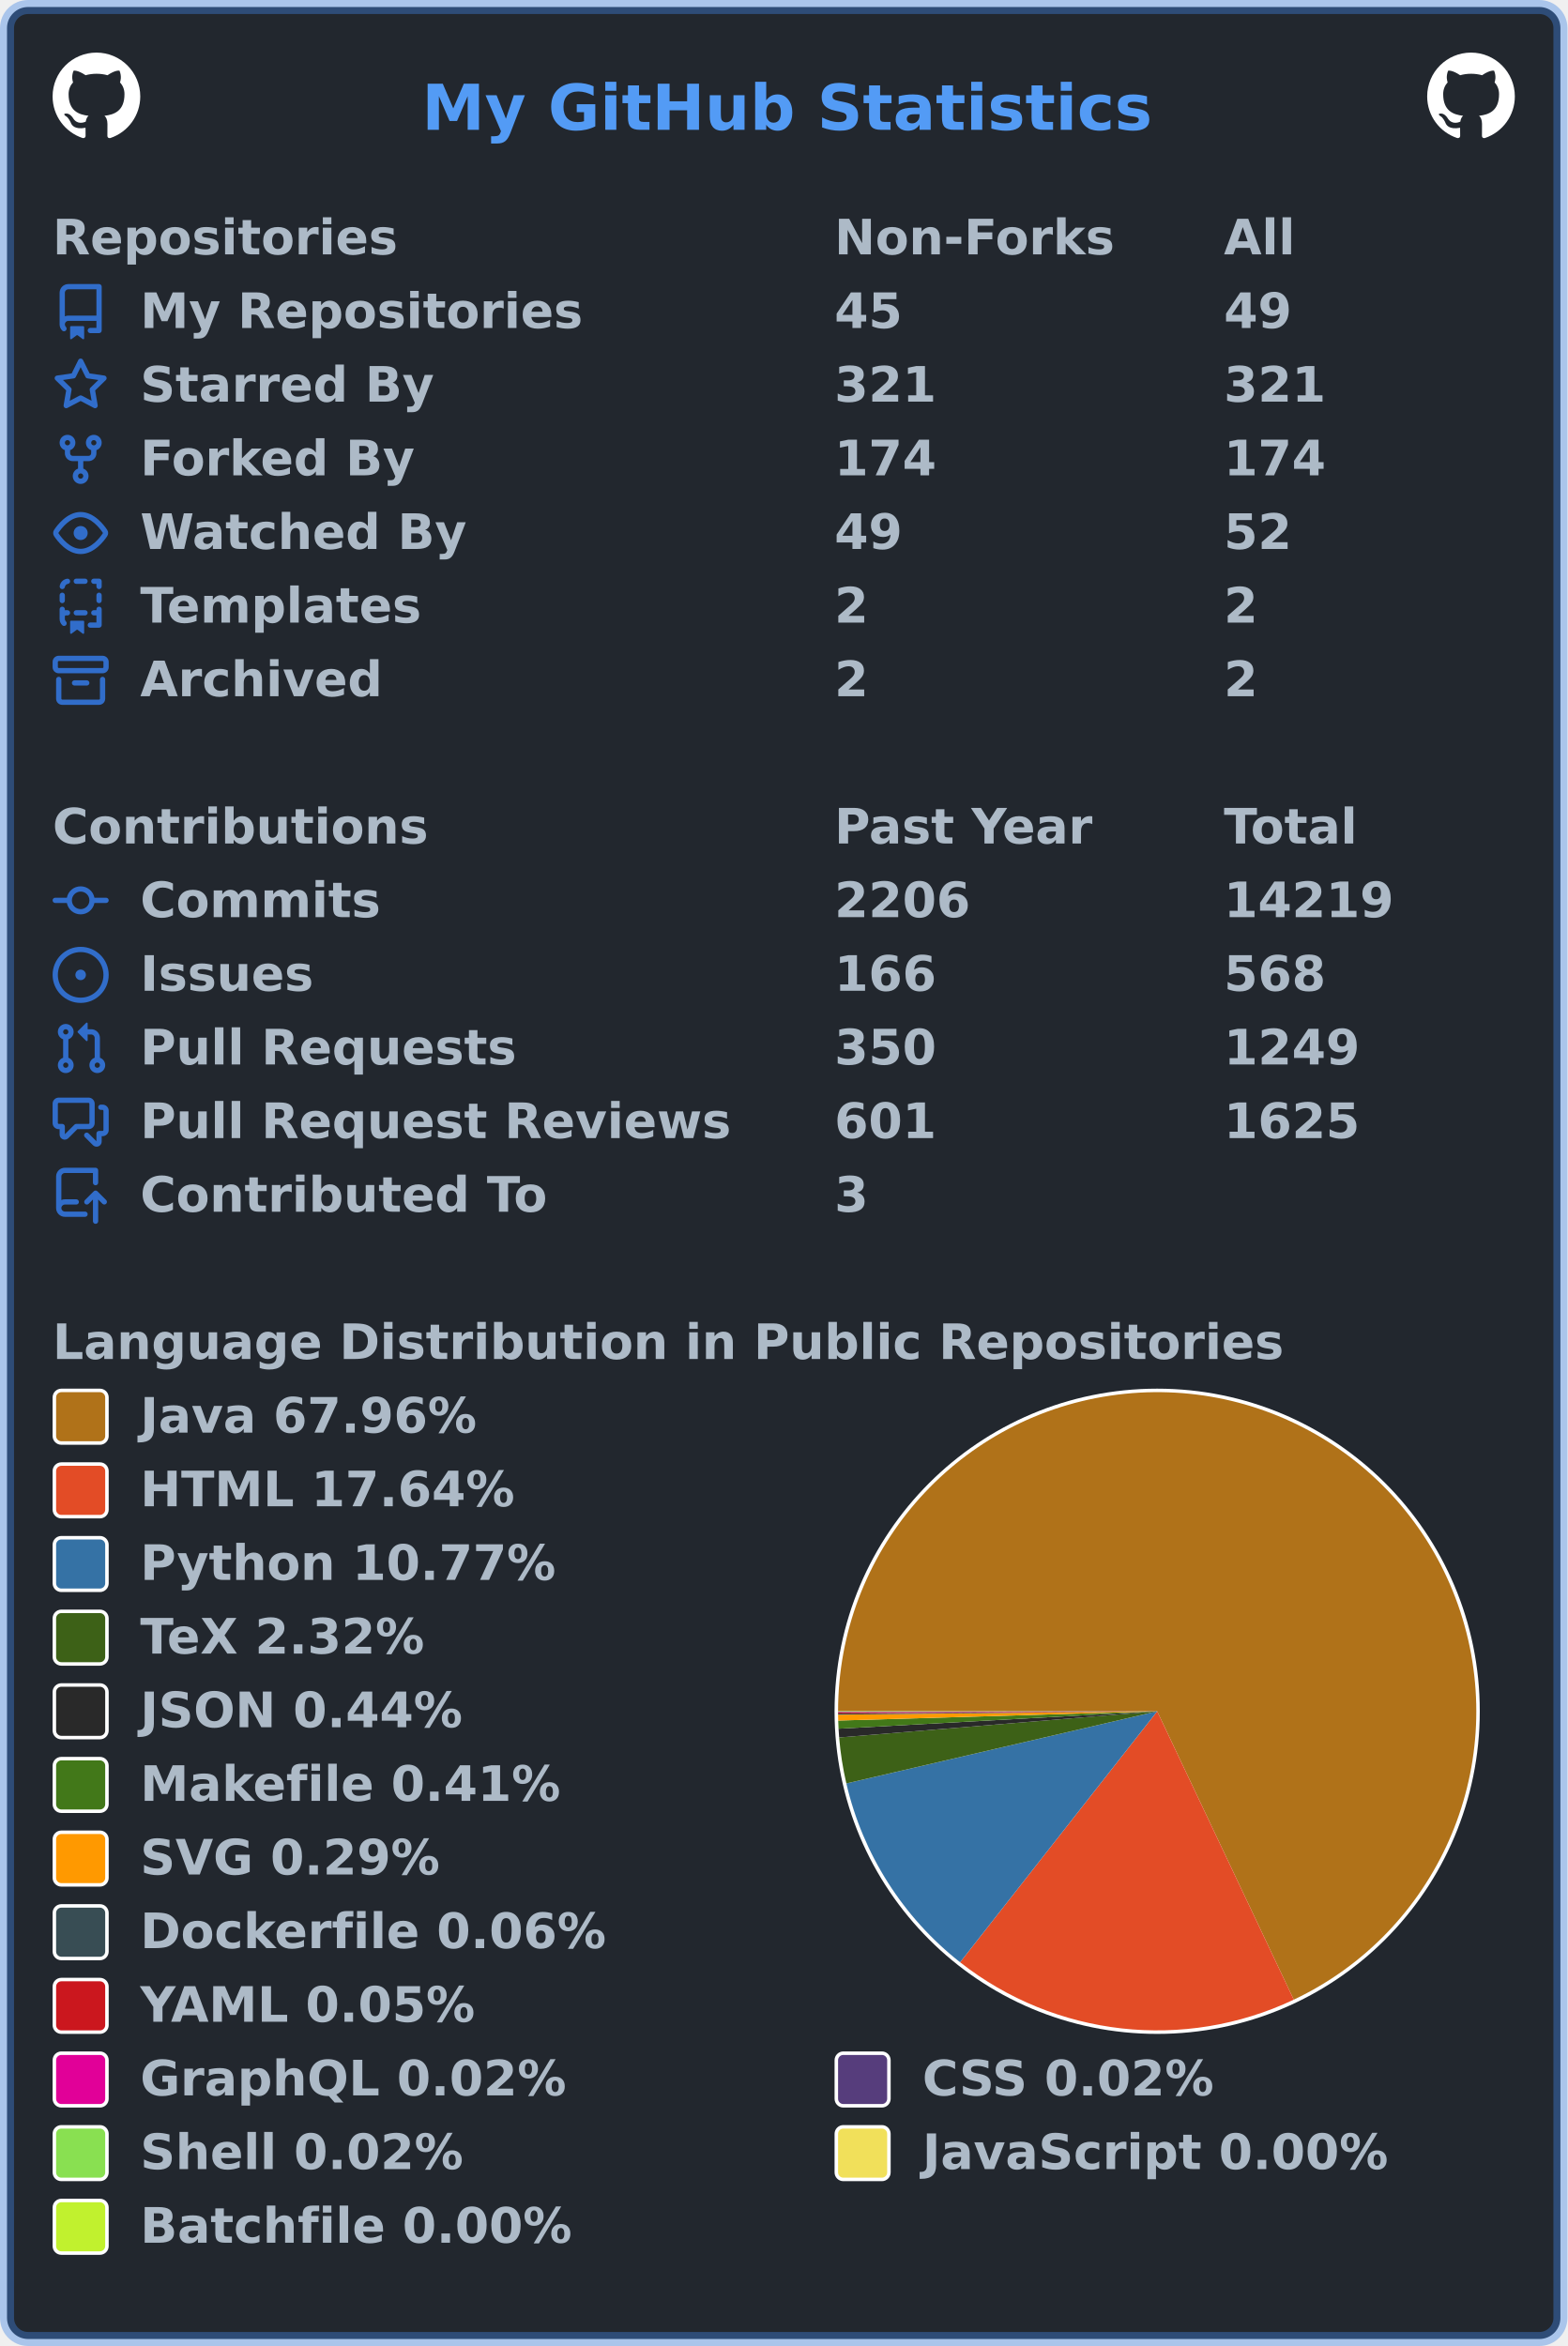
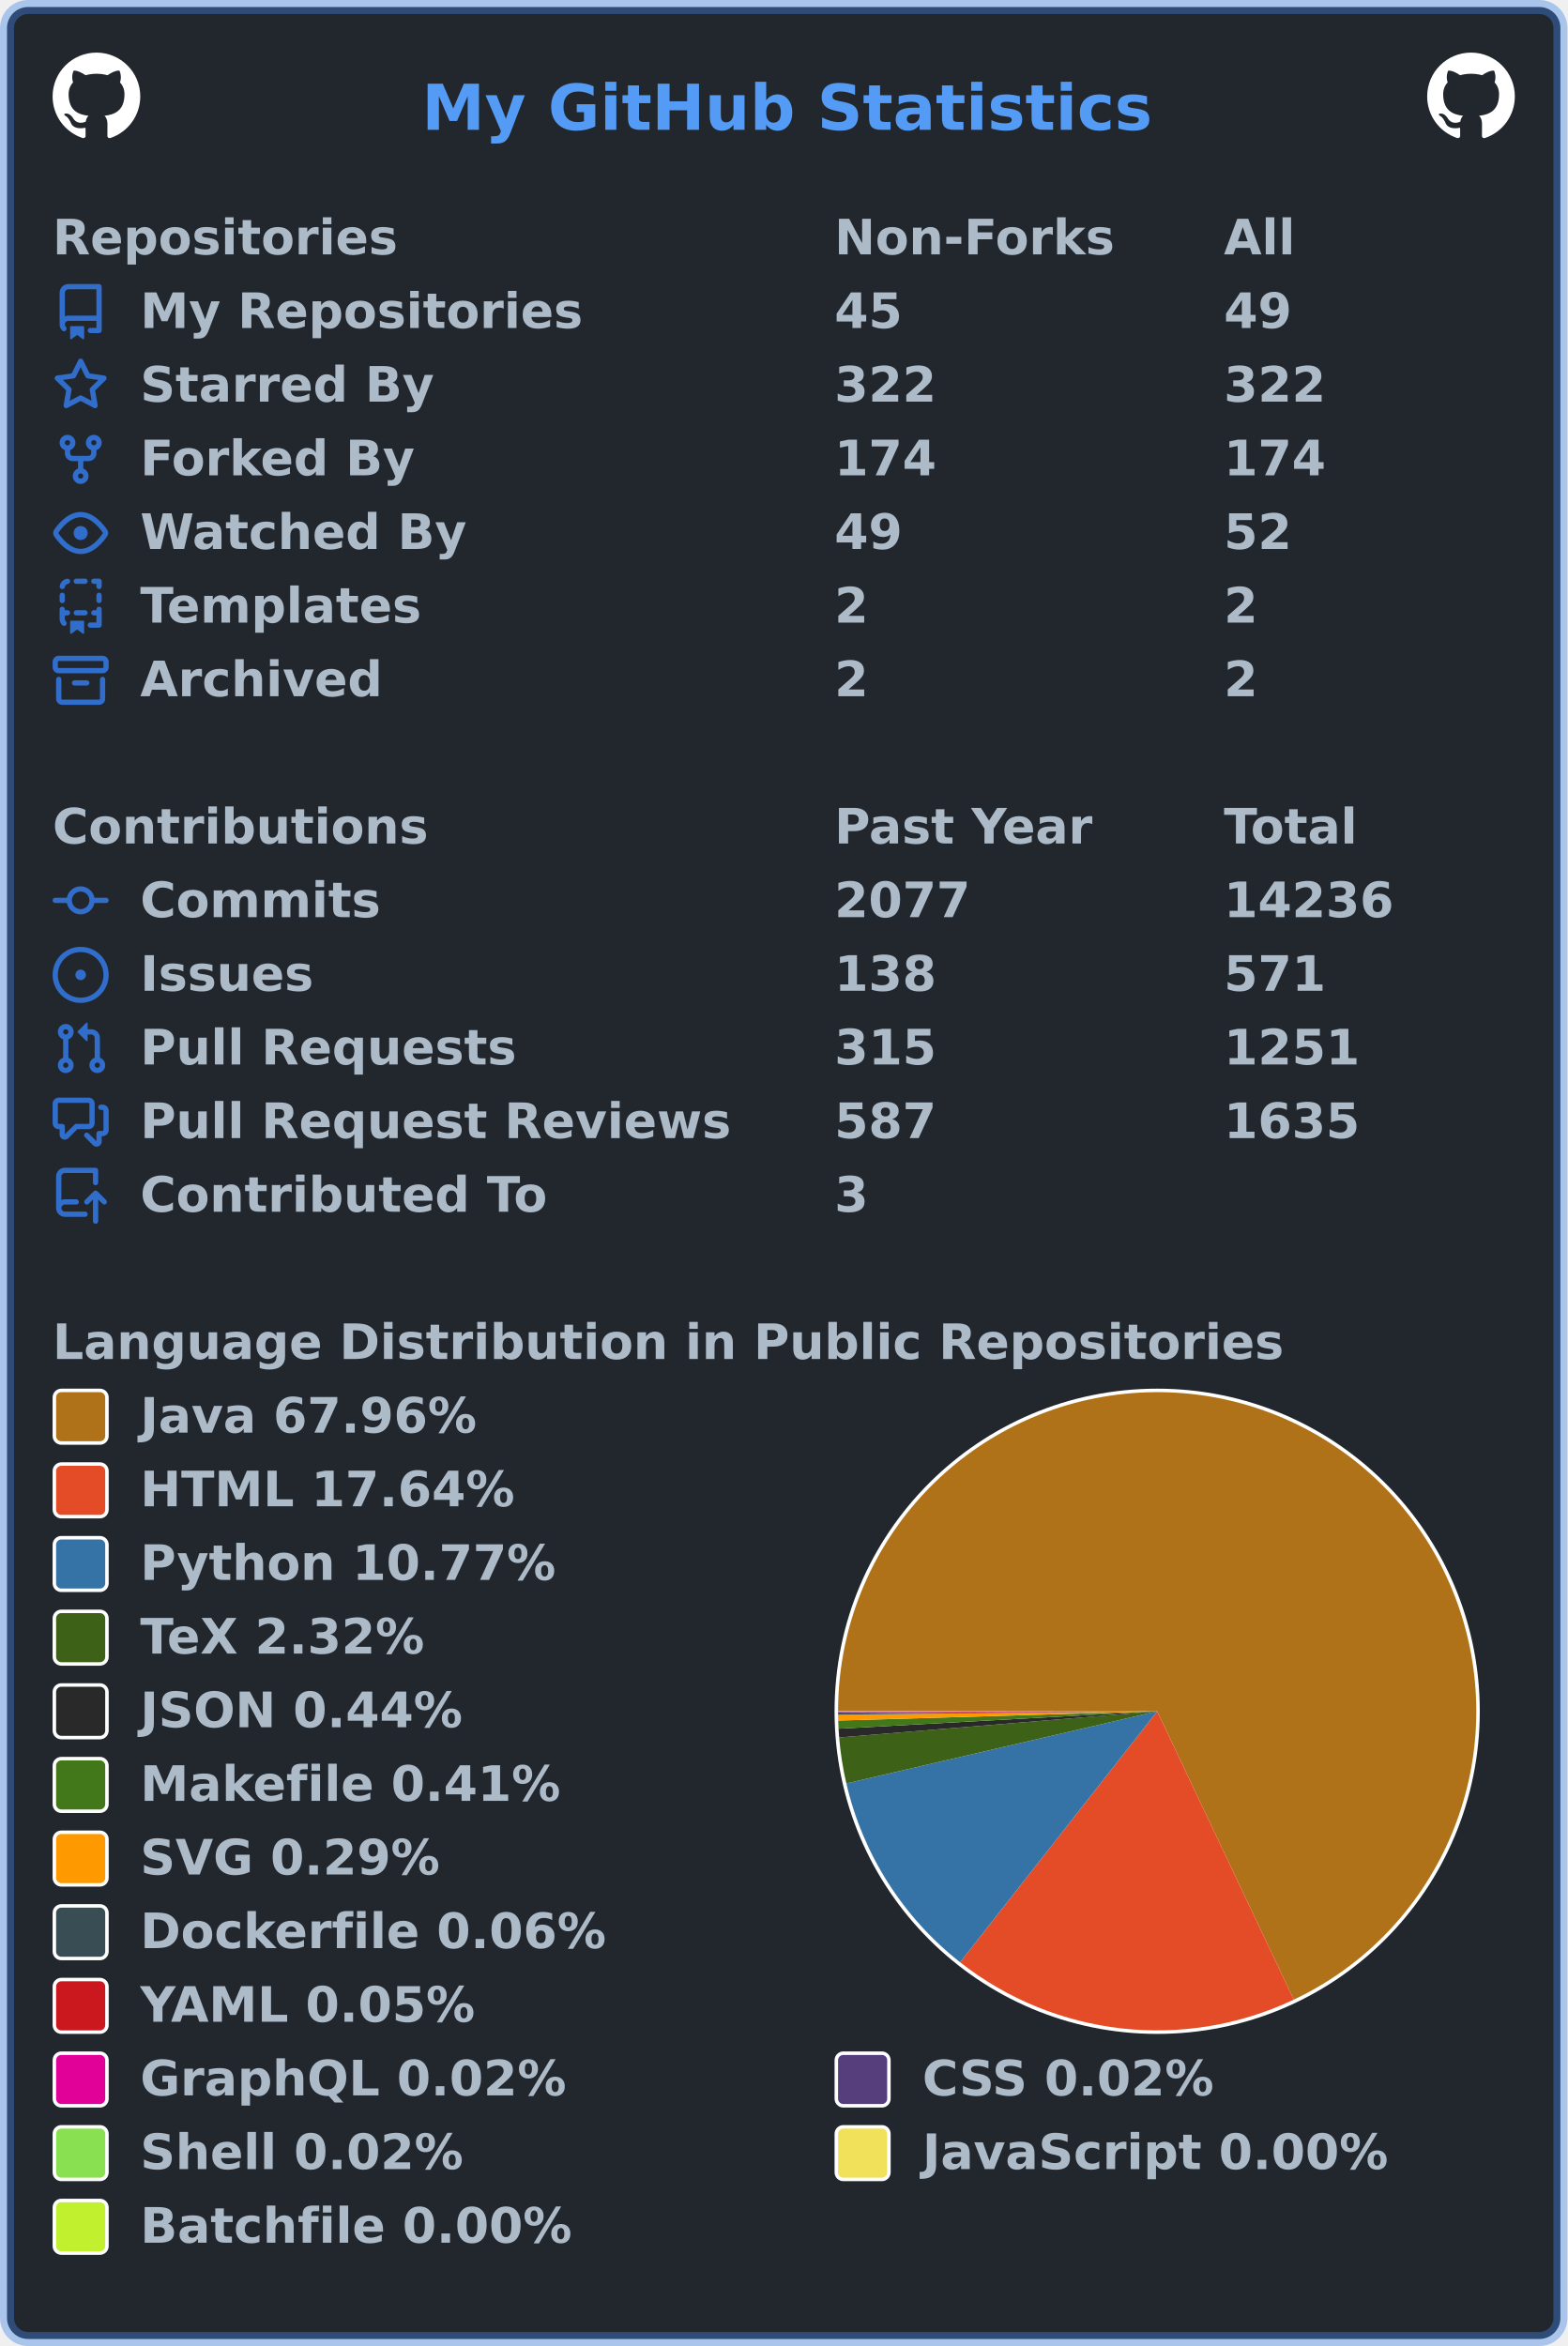
<svg xmlns="http://www.w3.org/2000/svg" width="447" height="669" viewBox="0 0 447 669" lang="en" xml:lang="en">
  <rect x="2" y="2" stroke-width="4" rx="6" width="443" height="665" stroke="rgba(65,132,228,0.4)" fill="#22272e" />
  <g font-weight="600" font-size="110pt" font-family="Verdana,Geneva,DejaVu Sans,sans-serif" text-rendering="geometricPrecision">
    <text x="978" y="301" lengthAdjust="spacingAndGlyphs" textLength="1671" transform="scale(0.123)" fill="#539bf5">My GitHub Statistics</text>
    <svg x="15" y="15" width="25" height="25" viewBox="0 0 16 16">
      <path fill="#ffffff" fill-rule="evenodd" d="M8 0C3.58 0 0 3.58 0 8c0 3.54 2.29 6.53 5.47 7.59.4.07.55-.17.55-.38 0-.19-.01-.82-.01-1.49-2.01.37-2.53-.49-2.69-.94-.09-.23-.48-.94-.82-1.13-.28-.15-.68-.52-.01-.53.63-.01 1.08.58 1.23.82.72 1.21 1.87.87 2.33.66.07-.52.28-.87.51-1.07-1.78-.2-3.64-.89-3.64-3.95 0-.87.31-1.59.82-2.15-.08-.2-.36-1.02.08-2.12 0 0 .67-.21 2.2.82.64-.18 1.32-.27 2-.27.68 0 1.36.09 2 .27 1.53-1.04 2.2-.82 2.2-.82.44 1.1.16 1.92.08 2.12.51.56.82 1.27.82 2.15 0 3.07-1.87 3.75-3.65 3.95.29.25.54.73.54 1.48 0 1.07-.01 1.93-.01 2.2 0 .21.15.46.55.38A8.013 8.013 0 0016 8c0-4.42-3.58-8-8-8z" />
    </svg>
    <svg x="407" y="15" width="25" height="25" viewBox="0 0 16 16">
      <path fill="#ffffff" fill-rule="evenodd" d="M8 0C3.58 0 0 3.58 0 8c0 3.54 2.29 6.53 5.47 7.59.4.07.55-.17.55-.38 0-.19-.01-.82-.01-1.49-2.01.37-2.53-.49-2.69-.94-.09-.23-.48-.94-.82-1.13-.28-.15-.68-.52-.01-.53.63-.01 1.08.58 1.23.82.72 1.21 1.87.87 2.33.66.07-.52.28-.87.51-1.07-1.78-.2-3.64-.89-3.64-3.95 0-.87.31-1.59.82-2.15-.08-.2-.36-1.02.08-2.12 0 0 .67-.21 2.2.82.64-.18 1.32-.27 2-.27.68 0 1.36.09 2 .27 1.53-1.04 2.2-.82 2.2-.82.44 1.1.16 1.92.08 2.12.51.56.82 1.27.82 2.15 0 3.07-1.87 3.75-3.65 3.95.29.25.54.73.54 1.48 0 1.07-.01 1.93-.01 2.2 0 .21.15.46.55.38A8.013 8.013 0 0016 8c0-4.42-3.58-8-8-8z" />
    </svg>
    <g transform="translate(0, 60)" fill="#adbac7">
      <g transform="translate(15, 0)">
        <g transform="scale(0.095)">
          <text x="0" y="132" textLength="1020" lengthAdjust="spacingAndGlyphs">Repositories</text>
          <text x="2347" y="132" textLength="832" lengthAdjust="spacingAndGlyphs">Non-Forks</text>
          <text x="3516" y="132" textLength="206" lengthAdjust="spacingAndGlyphs">All</text>
        </g>
      </g>
      <g transform="translate(15, 21)">
        <path fill="#316dca" fill-rule="evenodd" d="M2 2.5A2.5 2.5 0 014.5 0h8.75a.75.75 0 01.75.75v12.5a.75.75 0 01-.75.75h-2.5a.75.75 0 110-1.5h1.75v-2h-8a1 1 0 00-.714 1.7.75.75 0 01-1.072 1.05A2.495 2.495 0 012 11.5v-9zm10.5-1V9h-8c-.356 0-.694.074-1 .208V2.5a1 1 0 011-1h8zM5 12.25v3.25a.25.25 0 00.4.2l1.45-1.087a.25.25 0 01.3 0L8.6 15.7a.25.25 0 00.4-.2v-3.25a.25.25 0 00-.25-.25h-3.5a.25.25 0 00-.25.25z" />
        <g transform="scale(0.095)">
          <text lengthAdjust="spacingAndGlyphs" textLength="1312" x="263" y="132">My Repositories</text>
          <text lengthAdjust="spacingAndGlyphs" textLength="210" x="2347" y="132">45</text>
          <text lengthAdjust="spacingAndGlyphs" textLength="210" x="3516" y="132">49</text>
        </g>
      </g>
      <g transform="translate(15, 42)">
        <path fill="#316dca" fill-rule="evenodd" d="M8 .25a.75.75 0 01.673.418l1.882 3.815 4.21.612a.75.75 0 01.416 1.279l-3.046 2.97.719 4.192a.75.75 0 01-1.088.791L8 12.347l-3.766 1.98a.75.75 0 01-1.088-.79l.72-4.194L.818 6.374a.75.75 0 01.416-1.28l4.21-.611L7.327.668A.75.75 0 018 .25zm0 2.445L6.615 5.5a.75.75 0 01-.564.41l-3.097.45 2.24 2.184a.75.75 0 01.216.664l-.528 3.084 2.769-1.456a.75.75 0 01.698 0l2.77 1.456-.53-3.084a.75.75 0 01.216-.664l2.24-2.183-3.096-.45a.75.75 0 01-.564-.41L8 2.694v.001z" />
        <g transform="scale(0.095)">
          <text lengthAdjust="spacingAndGlyphs" textLength="874" x="263" y="132">Starred By</text>
-           <text lengthAdjust="spacingAndGlyphs" textLength="315" x="2347" y="132">321</text>
-           <text lengthAdjust="spacingAndGlyphs" textLength="315" x="3516" y="132">321</text>
+           <text lengthAdjust="spacingAndGlyphs" textLength="315" x="2347" y="132">322</text>
+           <text lengthAdjust="spacingAndGlyphs" textLength="315" x="3516" y="132">322</text>
        </g>
      </g>
      <g transform="translate(15, 63)">
        <path fill="#316dca" fill-rule="evenodd" d="M5 3.25a.75.75 0 11-1.5 0 .75.75 0 011.5 0zm0 2.122a2.25 2.25 0 10-1.5 0v.878A2.25 2.25 0 005.75 8.5h1.5v2.128a2.251 2.251 0 101.5 0V8.5h1.5a2.25 2.25 0 002.25-2.25v-.878a2.25 2.25 0 10-1.5 0v.878a.75.75 0 01-.75.75h-4.5A.75.75 0 015 6.25v-.878zm3.75 7.378a.75.75 0 11-1.5 0 .75.75 0 011.5 0zm3-8.75a.75.75 0 100-1.5.75.75 0 000 1.5z" />
        <g transform="scale(0.095)">
          <text lengthAdjust="spacingAndGlyphs" textLength="828" x="263" y="132">Forked By</text>
          <text lengthAdjust="spacingAndGlyphs" textLength="315" x="2347" y="132">174</text>
          <text lengthAdjust="spacingAndGlyphs" textLength="315" x="3516" y="132">174</text>
        </g>
      </g>
      <g transform="translate(15, 84)">
        <path fill="#316dca" fill-rule="evenodd" d="M1.679 7.932c.412-.621 1.242-1.75 2.366-2.717C5.175 4.242 6.527 3.5 8 3.5c1.473 0 2.824.742 3.955 1.715 1.124.967 1.954 2.096 2.366 2.717a.119.119 0 010 .136c-.412.621-1.242 1.75-2.366 2.717C10.825 11.758 9.473 12.5 8 12.5c-1.473 0-2.824-.742-3.955-1.715C2.92 9.818 2.09 8.69 1.679 8.068a.119.119 0 010-.136zM8 2c-1.981 0-3.67.992-4.933 2.078C1.797 5.169.88 6.423.43 7.1a1.619 1.619 0 000 1.798c.45.678 1.367 1.932 2.637 3.024C4.329 13.008 6.019 14 8 14c1.981 0 3.67-.992 4.933-2.078 1.27-1.091 2.187-2.345 2.637-3.023a1.619 1.619 0 000-1.798c-.45-.678-1.367-1.932-2.637-3.023C11.671 2.992 9.981 2 8 2zm0 8a2 2 0 100-4 2 2 0 000 4z" />
        <g transform="scale(0.095)">
          <text lengthAdjust="spacingAndGlyphs" textLength="993" x="263" y="132">Watched By</text>
          <text lengthAdjust="spacingAndGlyphs" textLength="210" x="2347" y="132">49</text>
          <text lengthAdjust="spacingAndGlyphs" textLength="210" x="3516" y="132">52</text>
        </g>
      </g>
      <g transform="translate(15, 105)">
        <path fill="#316dca" fill-rule="evenodd" d="M6 .75A.75.75 0 016.75 0h2.5a.75.75 0 010 1.5h-2.5A.75.75 0 016 .75zm5 0a.75.75 0 01.75-.75h1.5a.75.75 0 01.75.75v1.5a.75.75 0 01-1.5 0V1.5h-.75A.75.75 0 0111 .75zM4.992.662a.75.75 0 01-.636.848c-.436.063-.783.41-.846.846a.75.75 0 01-1.485-.212A2.501 2.501 0 014.144.025a.75.75 0 01.848.637zM2.75 4a.75.75 0 01.75.75v1.5a.75.75 0 01-1.5 0v-1.5A.75.75 0 012.75 4zm10.5 0a.75.75 0 01.75.75v1.5a.75.75 0 01-1.5 0v-1.5a.75.75 0 01.75-.75zM2.75 8a.75.75 0 01.75.75v.268A1.72 1.72 0 013.75 9h.5a.75.75 0 010 1.5h-.5a.25.25 0 00-.25.25v.75c0 .28.114.532.3.714a.75.75 0 01-1.05 1.072A2.495 2.495 0 012 11.5V8.75A.75.75 0 012.75 8zm10.5 0a.75.75 0 01.75.75v4.5a.75.75 0 01-.75.75h-2.5a.75.75 0 010-1.5h1.75v-2h-.75a.75.75 0 010-1.5h.75v-.25a.75.75 0 01.75-.75zM6 9.75A.75.75 0 016.75 9h2.5a.75.75 0 010 1.5h-2.5A.75.75 0 016 9.75zm-1 2.5v3.25a.25.25 0 00.4.2l1.45-1.087a.25.25 0 01.3 0L8.6 15.7a.25.25 0 00.4-.2v-3.25a.25.25 0 00-.25-.25h-3.5a.25.25 0 00-.25.25z" />
        <g transform="scale(0.095)">
          <text lengthAdjust="spacingAndGlyphs" textLength="868" x="263" y="132">Templates</text>
          <text lengthAdjust="spacingAndGlyphs" textLength="105" x="2347" y="132">2</text>
          <text lengthAdjust="spacingAndGlyphs" textLength="105" x="3516" y="132">2</text>
        </g>
      </g>
      <g transform="translate(15, 126)">
        <path fill="#316dca" fill-rule="evenodd" d="M1.75 2.5a.25.25 0 00-.25.25v1.5c0 .138.112.25.25.25h12.5a.25.25 0 00.25-.25v-1.5a.25.25 0 00-.25-.25H1.75zM0 2.75C0 1.784.784 1 1.75 1h12.5c.966 0 1.75.784 1.75 1.75v1.5A1.75 1.75 0 0114.25 6H1.75A1.75 1.75 0 010 4.25v-1.5zM1.75 7a.75.75 0 01.75.75v5.5c0 .138.112.25.25.25h10.5a.25.25 0 00.25-.25v-5.5a.75.75 0 111.5 0v5.5A1.75 1.75 0 0113.25 15H2.75A1.75 1.75 0 011 13.25v-5.5A.75.75 0 011.75 7zm4.5 1a.75.75 0 000 1.5h3.5a.75.75 0 100-1.5h-3.5z" />
        <g transform="scale(0.095)">
          <text lengthAdjust="spacingAndGlyphs" textLength="726" x="263" y="132">Archived</text>
          <text lengthAdjust="spacingAndGlyphs" textLength="105" x="2347" y="132">2</text>
          <text lengthAdjust="spacingAndGlyphs" textLength="105" x="3516" y="132">2</text>
        </g>
      </g>
    </g>
    <g transform="translate(0, 228)" fill="#adbac7">
      <g transform="translate(15, 0)">
        <g transform="scale(0.095)">
          <text x="0" y="132" textLength="1112" lengthAdjust="spacingAndGlyphs">Contributions</text>
          <text x="2347" y="132" textLength="774" lengthAdjust="spacingAndGlyphs">Past Year</text>
          <text x="3516" y="132" textLength="414" lengthAdjust="spacingAndGlyphs">Total</text>
        </g>
      </g>
      <g transform="translate(15, 21)">
        <path fill="#316dca" fill-rule="evenodd" d="M10.5 7.75a2.5 2.5 0 11-5 0 2.5 2.5 0 015 0zm1.43.75a4.002 4.002 0 01-7.86 0H.75a.75.75 0 110-1.5h3.32a4.001 4.001 0 017.86 0h3.32a.75.75 0 110 1.5h-3.32z" />
        <g transform="scale(0.095)">
          <text lengthAdjust="spacingAndGlyphs" textLength="734" x="263" y="132">Commits</text>
-           <text lengthAdjust="spacingAndGlyphs" textLength="420" x="2347" y="132">2206</text>
-           <text lengthAdjust="spacingAndGlyphs" textLength="525" x="3516" y="132">14219</text>
+           <text lengthAdjust="spacingAndGlyphs" textLength="420" x="2347" y="132">2077</text>
+           <text lengthAdjust="spacingAndGlyphs" textLength="525" x="3516" y="132">14236</text>
        </g>
      </g>
      <g transform="translate(15, 42)">
        <path fill="#316dca" d="M8 9.5a1.5 1.5 0 100-3 1.5 1.5 0 000 3z" />
        <path fill="#316dca" fill-rule="evenodd" d="M8 0a8 8 0 100 16A8 8 0 008 0zM1.5 8a6.5 6.5 0 1113 0 6.5 6.5 0 01-13 0z" />
        <g transform="scale(0.095)">
          <text lengthAdjust="spacingAndGlyphs" textLength="512" x="263" y="132">Issues</text>
-           <text lengthAdjust="spacingAndGlyphs" textLength="315" x="2347" y="132">166</text>
-           <text lengthAdjust="spacingAndGlyphs" textLength="315" x="3516" y="132">568</text>
+           <text lengthAdjust="spacingAndGlyphs" textLength="315" x="2347" y="132">138</text>
+           <text lengthAdjust="spacingAndGlyphs" textLength="315" x="3516" y="132">571</text>
        </g>
      </g>
      <g transform="translate(15, 63)">
        <path fill="#316dca" fill-rule="evenodd" d="M7.177 3.073L9.573.677A.25.25 0 0110 .854v4.792a.25.25 0 01-.427.177L7.177 3.427a.25.25 0 010-.354zM3.75 2.5a.75.75 0 100 1.5.75.75 0 000-1.5zm-2.25.75a2.25 2.25 0 113 2.122v5.256a2.251 2.251 0 11-1.5 0V5.372A2.25 2.25 0 011.5 3.25zM11 2.5h-1V4h1a1 1 0 011 1v5.628a2.251 2.251 0 101.5 0V5A2.5 2.5 0 0011 2.5zm1 10.25a.75.75 0 111.5 0 .75.75 0 01-1.5 0zM3.75 12a.75.75 0 100 1.5.75.75 0 000-1.5z" />
        <g transform="scale(0.095)">
          <text lengthAdjust="spacingAndGlyphs" textLength="1113" x="263" y="132">Pull Requests</text>
-           <text lengthAdjust="spacingAndGlyphs" textLength="315" x="2347" y="132">350</text>
-           <text lengthAdjust="spacingAndGlyphs" textLength="420" x="3516" y="132">1249</text>
+           <text lengthAdjust="spacingAndGlyphs" textLength="315" x="2347" y="132">315</text>
+           <text lengthAdjust="spacingAndGlyphs" textLength="420" x="3516" y="132">1251</text>
        </g>
      </g>
      <g transform="translate(15, 84)">
        <path fill="#316dca" fill-rule="evenodd" d="M1.5 2.75a.25.25 0 01.25-.25h8.5a.25.25 0 01.25.25v5.5a.25.25 0 01-.25.25h-3.5a.75.75 0 00-.53.22L3.5 11.44V9.25a.75.75 0 00-.75-.75h-1a.25.25 0 01-.25-.25v-5.5zM1.75 1A1.75 1.75 0 000 2.75v5.5C0 9.216.784 10 1.75 10H2v1.543a1.457 1.457 0 002.487 1.03L7.061 10h3.189A1.75 1.75 0 0012 8.25v-5.5A1.75 1.75 0 0010.25 1h-8.5zM14.5 4.75a.25.25 0 00-.25-.25h-.5a.75.75 0 110-1.5h.5c.966 0 1.75.784 1.75 1.75v5.5A1.75 1.75 0 0114.25 12H14v1.543a1.457 1.457 0 01-2.487 1.03L9.22 12.28a.75.75 0 111.06-1.06l2.22 2.22v-2.19a.75.75 0 01.75-.75h1a.25.25 0 00.25-.25v-5.5z" />
        <g transform="scale(0.095)">
          <text lengthAdjust="spacingAndGlyphs" textLength="1762" x="263" y="132">Pull Request Reviews</text>
-           <text lengthAdjust="spacingAndGlyphs" textLength="315" x="2347" y="132">601</text>
-           <text lengthAdjust="spacingAndGlyphs" textLength="420" x="3516" y="132">1625</text>
+           <text lengthAdjust="spacingAndGlyphs" textLength="315" x="2347" y="132">587</text>
+           <text lengthAdjust="spacingAndGlyphs" textLength="420" x="3516" y="132">1635</text>
        </g>
      </g>
      <g transform="translate(15, 105)">
        <path fill="#316dca" fill-rule="evenodd" d="M1 2.5A2.5 2.5 0 013.5 0h8.75a.75.75 0 01.75.75v3.5a.75.75 0 01-1.5 0V1.5h-8a1 1 0 00-1 1v6.708A2.492 2.492 0 013.5 9h3.25a.75.75 0 010 1.5H3.5a1 1 0 100 2h5.75a.75.75 0 010 1.5H3.5A2.5 2.5 0 011 11.5v-9zm13.23 7.79a.75.75 0 001.06-1.06l-2.505-2.505a.75.75 0 00-1.06 0L9.22 9.229a.75.75 0 001.06 1.061l1.225-1.224v6.184a.75.75 0 001.5 0V9.066l1.224 1.224z" />
        <g transform="scale(0.095)">
          <text lengthAdjust="spacingAndGlyphs" textLength="1234" x="263" y="132">Contributed To</text>
          <text lengthAdjust="spacingAndGlyphs" textLength="105" x="2347" y="132">3</text>
        </g>
      </g>
    </g>
    <g transform="translate(0, 375)" fill="#adbac7">
      <g transform="translate(15, 0)">
        <g transform="scale(0.095)">
          <text x="0" y="132" textLength="3652" lengthAdjust="spacingAndGlyphs">Language Distribution in Public Repositories</text>
        </g>
      </g>
      <g transform="translate(238, 21)">
        <circle cx="92" cy="92" r="92" fill="#ffffff" />
      </g>
      <g transform="translate(239, 22)">
        <g>
          <path fill-rule="evenodd" fill="#b07219" d="M 0.0,91 A 91 91 0 1 1 129.961 173.238 L 91,91 Z" />
          <path fill-rule="evenodd" fill="#e34c26" d="M 129.961,173.238 A 91 91 0 0 1 34.796 162.569 L 91,91 Z" />
          <path fill-rule="evenodd" fill="#3572A5" d="M 34.796,162.569 A 91 91 0 0 1 2.357 111.577 L 91,91 Z" />
          <path fill-rule="evenodd" fill="#3D6117" d="M 2.357,111.577 A 91 91 0 0 1 0.307 98.468 L 91,91 Z" />
          <path fill-rule="evenodd" fill="#292929" d="M 0.307,98.468 A 91 91 0 0 1 0.136 95.968 L 91,91 Z" />
          <path fill-rule="evenodd" fill="#427819" d="M 0.136,95.968 A 91 91 0 0 1 0.039 93.648 L 91,91 Z" />
          <path fill-rule="evenodd" fill="#ff9900" d="M 0.039,93.648 A 91 91 0 0 1 0.005 91.966 L 91,91 Z" />
          <path fill-rule="evenodd" fill="#384d54" d="M 0.005,91.966 A 91 91 0 0 1 0.002 91.637 L 91,91 Z" />
          <path fill-rule="evenodd" fill="#cb171e" d="M 0.002,91.637 A 91 91 0 0 1 0.001 91.347 L 91,91 Z" />
          <path fill-rule="evenodd" fill="#e10098" d="M 0.001,91.347 A 91 91 0 0 1 0 91.229 L 91,91 Z" />
          <path fill-rule="evenodd" fill="#563d7c" d="M 0,91.229 A 91 91 0 0 1 8.205291807428239e-05 91.122 L 91,91 Z" />
          <path fill-rule="evenodd" fill="#89e051" d="M 8.205291807428239e-05,91.122 A 91 91 0 0 1 1.5248654960942076e-06 91.017 L 91,91 Z" />
          <path fill-rule="evenodd" fill="#f1e05a" d="M 1.5248654960942076e-06,91.017 A 91 91 0 0 1 1.6500015931342205e-07 91.005 L 91,91 Z" />
          <path fill-rule="evenodd" fill="#C1F12E" d="M 1.6500015931342205e-07,91.005 A 91 91 0 0 1 0.0 91 L 91,91 Z" />
          <animateTransform attributeName="transform" attributeType="XML" type="rotate" from="0 91 91" to="360 91 91" dur="10s" repeatCount="indefinite" />
        </g>
      </g>
      <g transform="translate(15, 21)">
        <rect x="0.5" y="0.5" rx="2" width="15" height="15" fill="#b07219" stroke-width="1" stroke="#ffffff" />
        <text transform="scale(0.095)" x="263" y="132" textLength="1038" lengthAdjust="spacingAndGlyphs">Java 67.96%</text>
      </g>
      <g transform="translate(15, 42)">
        <rect x="0.5" y="0.5" rx="2" width="15" height="15" fill="#e34c26" stroke-width="1" stroke="#ffffff" />
        <text transform="scale(0.095)" x="263" y="132" textLength="1142" lengthAdjust="spacingAndGlyphs">HTML 17.64%</text>
      </g>
      <g transform="translate(15, 63)">
        <rect x="0.5" y="0.5" rx="2" width="15" height="15" fill="#3572A5" stroke-width="1" stroke="#ffffff" />
        <text transform="scale(0.095)" x="263" y="132" textLength="1254" lengthAdjust="spacingAndGlyphs">Python 10.77%</text>
      </g>
      <g transform="translate(15, 84)">
        <rect x="0.5" y="0.5" rx="2" width="15" height="15" fill="#3D6117" stroke-width="1" stroke="#ffffff" />
        <text transform="scale(0.095)" x="263" y="132" textLength="894" lengthAdjust="spacingAndGlyphs">TeX 2.32%</text>
      </g>
      <g transform="translate(15, 105)">
        <rect x="0.5" y="0.5" rx="2" width="15" height="15" fill="#292929" stroke-width="1" stroke="#ffffff" />
        <text transform="scale(0.095)" x="263" y="132" textLength="993" lengthAdjust="spacingAndGlyphs">JSON 0.44%</text>
      </g>
      <g transform="translate(15, 126)">
        <rect x="0.5" y="0.5" rx="2" width="15" height="15" fill="#427819" stroke-width="1" stroke="#ffffff" />
        <text transform="scale(0.095)" x="263" y="132" textLength="1272" lengthAdjust="spacingAndGlyphs">Makefile 0.41%</text>
      </g>
      <g transform="translate(15, 147)">
        <rect x="0.5" y="0.5" rx="2" width="15" height="15" fill="#ff9900" stroke-width="1" stroke="#ffffff" />
        <text transform="scale(0.095)" x="263" y="132" textLength="922" lengthAdjust="spacingAndGlyphs">SVG 0.29%</text>
      </g>
      <g transform="translate(15, 168)">
        <rect x="0.5" y="0.5" rx="2" width="15" height="15" fill="#384d54" stroke-width="1" stroke="#ffffff" />
        <text transform="scale(0.095)" x="263" y="132" textLength="1414" lengthAdjust="spacingAndGlyphs">Dockerfile 0.06%</text>
      </g>
      <g transform="translate(15, 189)">
        <rect x="0.5" y="0.5" rx="2" width="15" height="15" fill="#cb171e" stroke-width="1" stroke="#ffffff" />
        <text transform="scale(0.095)" x="263" y="132" textLength="1026" lengthAdjust="spacingAndGlyphs">YAML 0.05%</text>
      </g>
      <g transform="translate(15, 210)">
        <rect x="0.5" y="0.5" rx="2" width="15" height="15" fill="#e10098" stroke-width="1" stroke="#ffffff" />
        <text transform="scale(0.095)" x="263" y="132" textLength="1305" lengthAdjust="spacingAndGlyphs">GraphQL 0.02%</text>
        <rect x="223.5" y="0.5" rx="2" width="15" height="15" fill="#563d7c" stroke-width="1" stroke="#ffffff" />
        <text transform="scale(0.095)" x="2611" y="132" textLength="903" lengthAdjust="spacingAndGlyphs">CSS 0.02%</text>
      </g>
      <g transform="translate(15, 231)">
        <rect x="0.5" y="0.5" rx="2" width="15" height="15" fill="#89e051" stroke-width="1" stroke="#ffffff" />
        <text transform="scale(0.095)" x="263" y="132" textLength="982" lengthAdjust="spacingAndGlyphs">Shell 0.02%</text>
        <rect x="223.5" y="0.5" rx="2" width="15" height="15" fill="#f1e05a" stroke-width="1" stroke="#ffffff" />
        <text transform="scale(0.095)" x="2611" y="132" textLength="1412" lengthAdjust="spacingAndGlyphs">JavaScript 0.00%</text>
      </g>
      <g transform="translate(15, 252)">
        <rect x="0.5" y="0.5" rx="2" width="15" height="15" fill="#C1F12E" stroke-width="1" stroke="#ffffff" />
        <text transform="scale(0.095)" x="263" y="132" textLength="1304" lengthAdjust="spacingAndGlyphs">Batchfile 0.00%</text>
      </g>
    </g>
  </g>
</svg>
